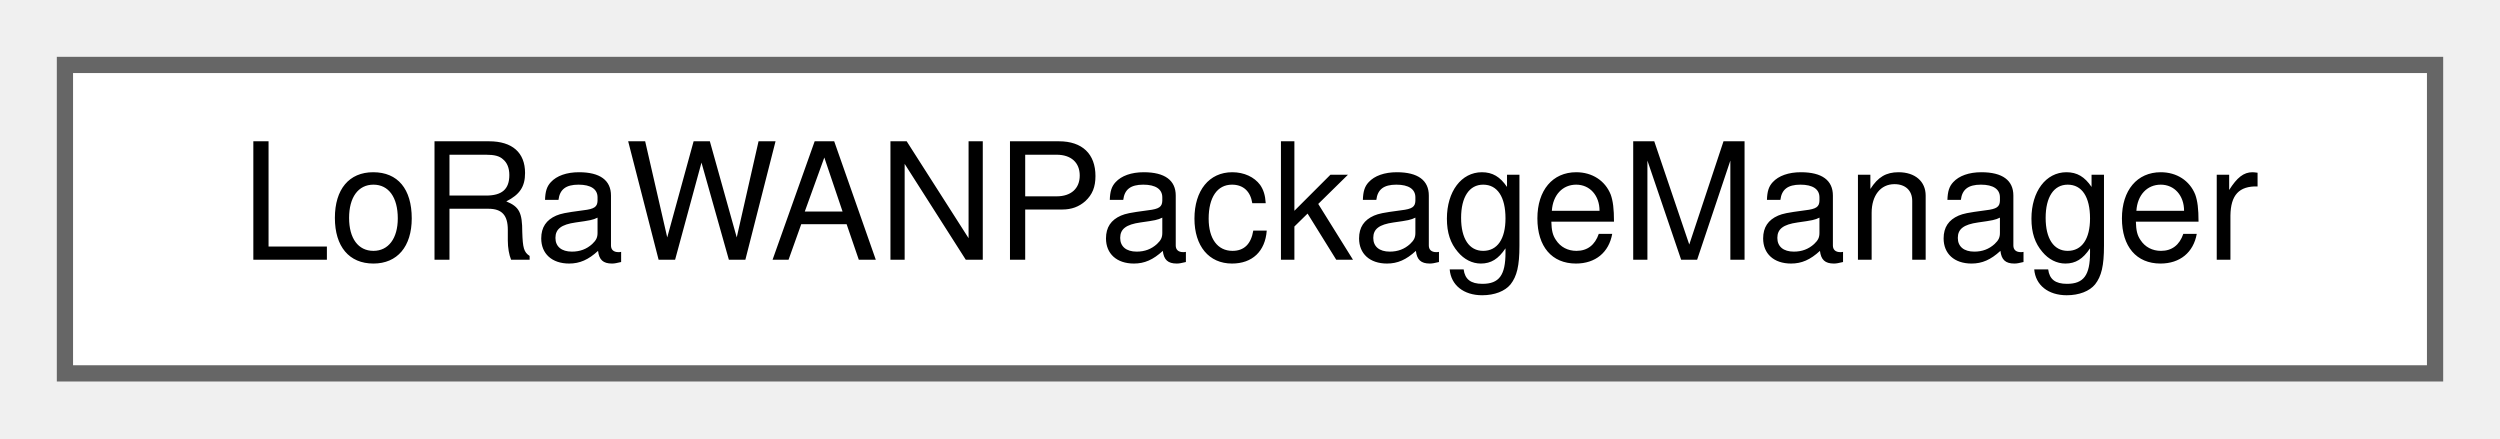
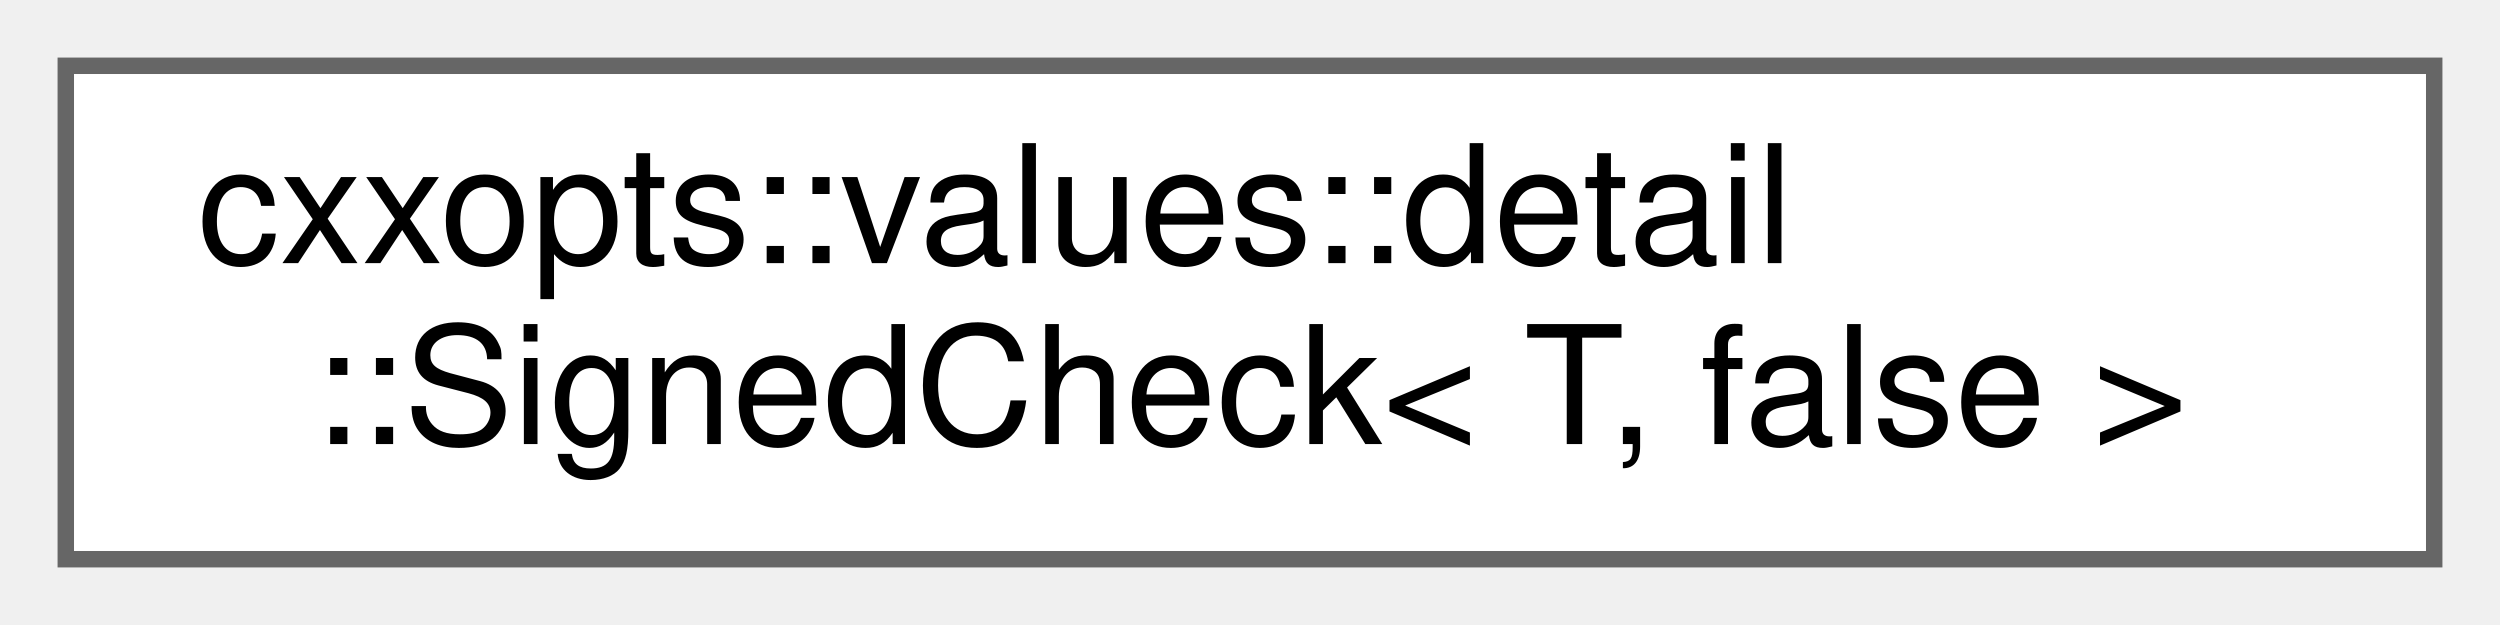
- <svg xmlns="http://www.w3.org/2000/svg" xmlns:xlink="http://www.w3.org/1999/xlink" width="154pt" height="27pt" viewBox="0.00 0.00 154.00 27.00">
-   <g id="graph0" class="graph" transform="scale(1 1) rotate(0) translate(4 23)">
+ <svg xmlns="http://www.w3.org/2000/svg" xmlns:xlink="http://www.w3.org/1999/xlink" width="152pt" height="38pt" viewBox="0.00 0.00 152.00 38.00">
+   <g id="graph0" class="graph" transform="scale(1 1) rotate(0) translate(4 34)">
    <g id="Node000000" class="node">
      <g id="a_Node000000">
-         <a xlink:href="classLoRaWANPackageManager.html" target="_top" xlink:title="Interface to manage multiple LoRaWAN application packages.">
-           <polygon fill="white" stroke="#666666" points="146,-19 0,-19 0,0 146,0 146,-19" />
-           <text text-anchor="middle" x="73" y="-7" font-family="Helvetica,sans-Serif" font-size="10.00">LoRaWANPackageManager</text>
+         <a xlink:href="structcxxopts_1_1values_1_1detail_1_1SignedCheck_3_01T_00_01false_01_4.html" target="_top" xlink:title=" ">
+           <polygon fill="white" stroke="#666666" points="144,-30 0,-30 0,0 144,0 144,-30" />
+           <text text-anchor="start" x="8" y="-18" font-family="Helvetica,sans-Serif" font-size="10.00">cxxopts::values::detail</text>
+           <text text-anchor="middle" x="72" y="-7" font-family="Helvetica,sans-Serif" font-size="10.00">::SignedCheck&lt; T, false &gt;</text>
        </a>
      </g>
    </g>
  </g>
</svg>
